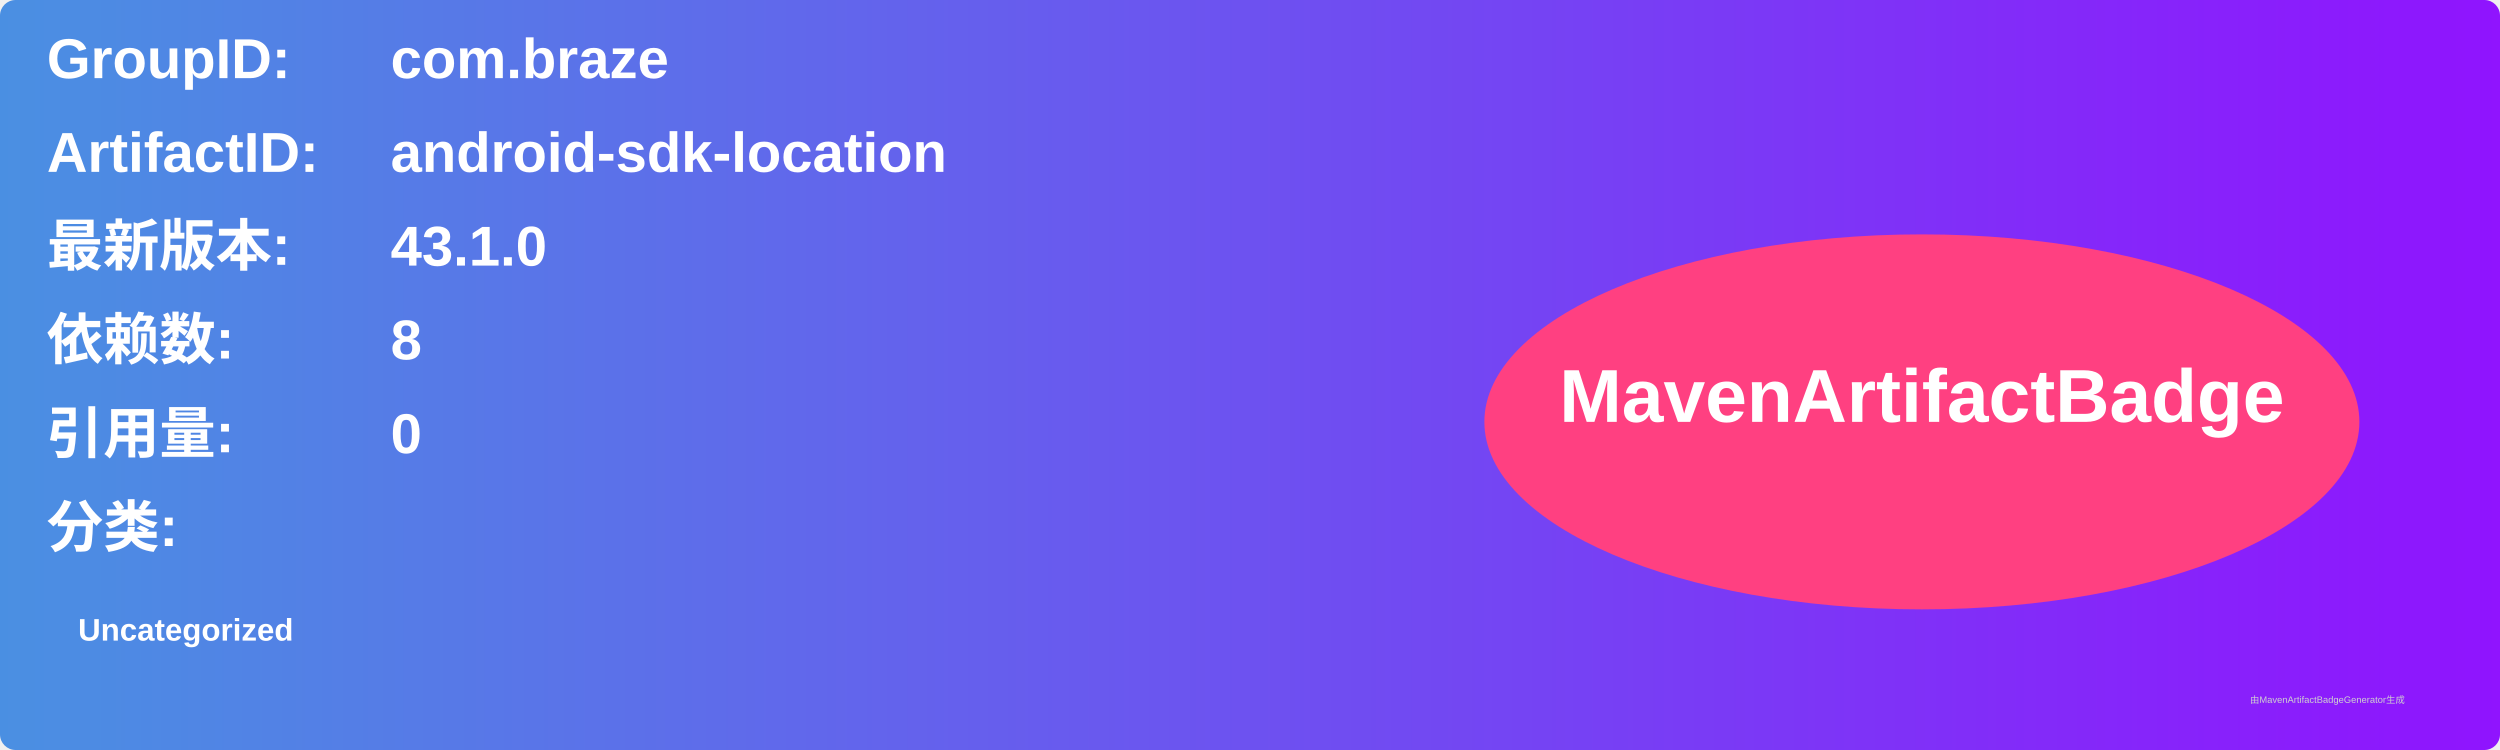
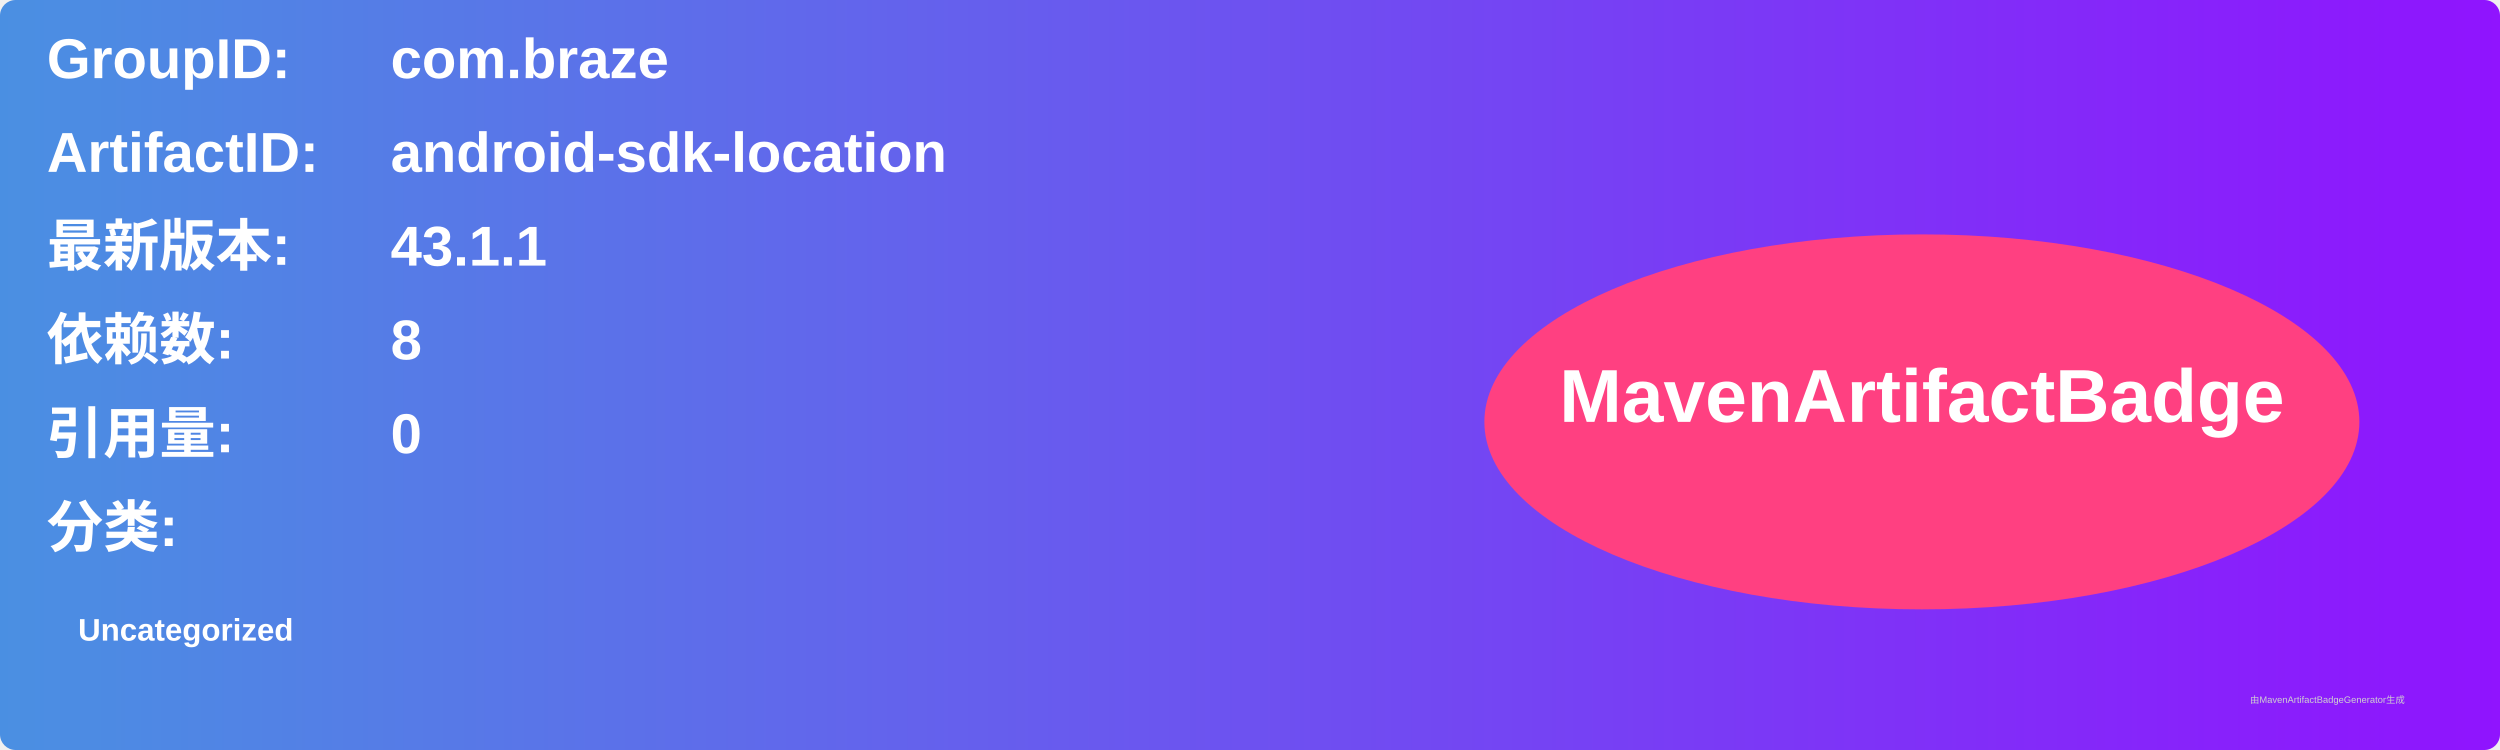
<svg xmlns="http://www.w3.org/2000/svg" width="800" height="240" viewBox="0 0 800 240">
  <linearGradient id="grad" x1="0%" y1="0%" x2="100%" y2="0%">
    <stop offset="0%" stop-color="#4a90e2" />
    <stop offset="100%" stop-color="#9013fe" />
  </linearGradient>
  <rect width="100%" height="100%" rx="5" ry="5" fill="url(#grad)" />
  <g transform="translate(15, 15)">
    <text x="0" y="10" font-family="Arial" font-size="18" fill="white" font-weight="bold" width="260">GroupID:</text>
    <text x="110" y="10" font-family="Arial" font-size="18" fill="white" font-weight="bold" width="460">com.braze</text>
    <text x="0" y="40" font-family="Arial" font-size="18" fill="white" font-weight="bold" width="260">ArtifactID:</text>
    <text x="110" y="40" font-family="Arial" font-size="18" fill="white" font-weight="bold" width="460">android-sdk-location</text>
    <text x="0" y="70" font-family="Arial" font-size="18" fill="white" font-weight="bold">最新版本:</text>
    <text x="110" y="70" font-family="Arial" font-size="18" fill="white" font-weight="bold">
-       <tspan font-weight="bold">43.1.0</tspan>
+       <tspan font-weight="bold">43.1.1</tspan>
    </text>
    <text x="0" y="100" font-family="Arial" font-size="18" fill="white" font-weight="bold">依赖数: </text>
    <text x="110" y="100" font-family="Arial" font-size="18" fill="white">
      <tspan font-weight="bold">8</tspan>
    </text>
    <text x="0" y="130" font-family="Arial" font-size="18" fill="white" font-weight="bold">引用量: </text>
    <text x="110" y="130" font-family="Arial" font-size="18" fill="white">
      <tspan font-weight="bold">0</tspan>
    </text>
    <text x="0" y="160" font-family="Arial" font-size="18" fill="white" font-weight="bold">分类:</text>
    <text x="10" y="190" font-family="Arial" font-size="10" fill="white">
      <tspan font-weight="bold">Uncategorized</tspan>
    </text>
    <ellipse cx="600" cy="120" rx="140" ry="60" fill="#ff4081" />
    <text x="600" y="120" text-anchor="middle" font-family="Arial" font-size="24" fill="white" font-weight="bold">MavenArtifactBadge</text>
  </g>
  <text x="720" y="225" font-family="Arial" font-size="3" fill="#d0d0d0">由MavenArtifactBadgeGenerator生成</text>
</svg>
